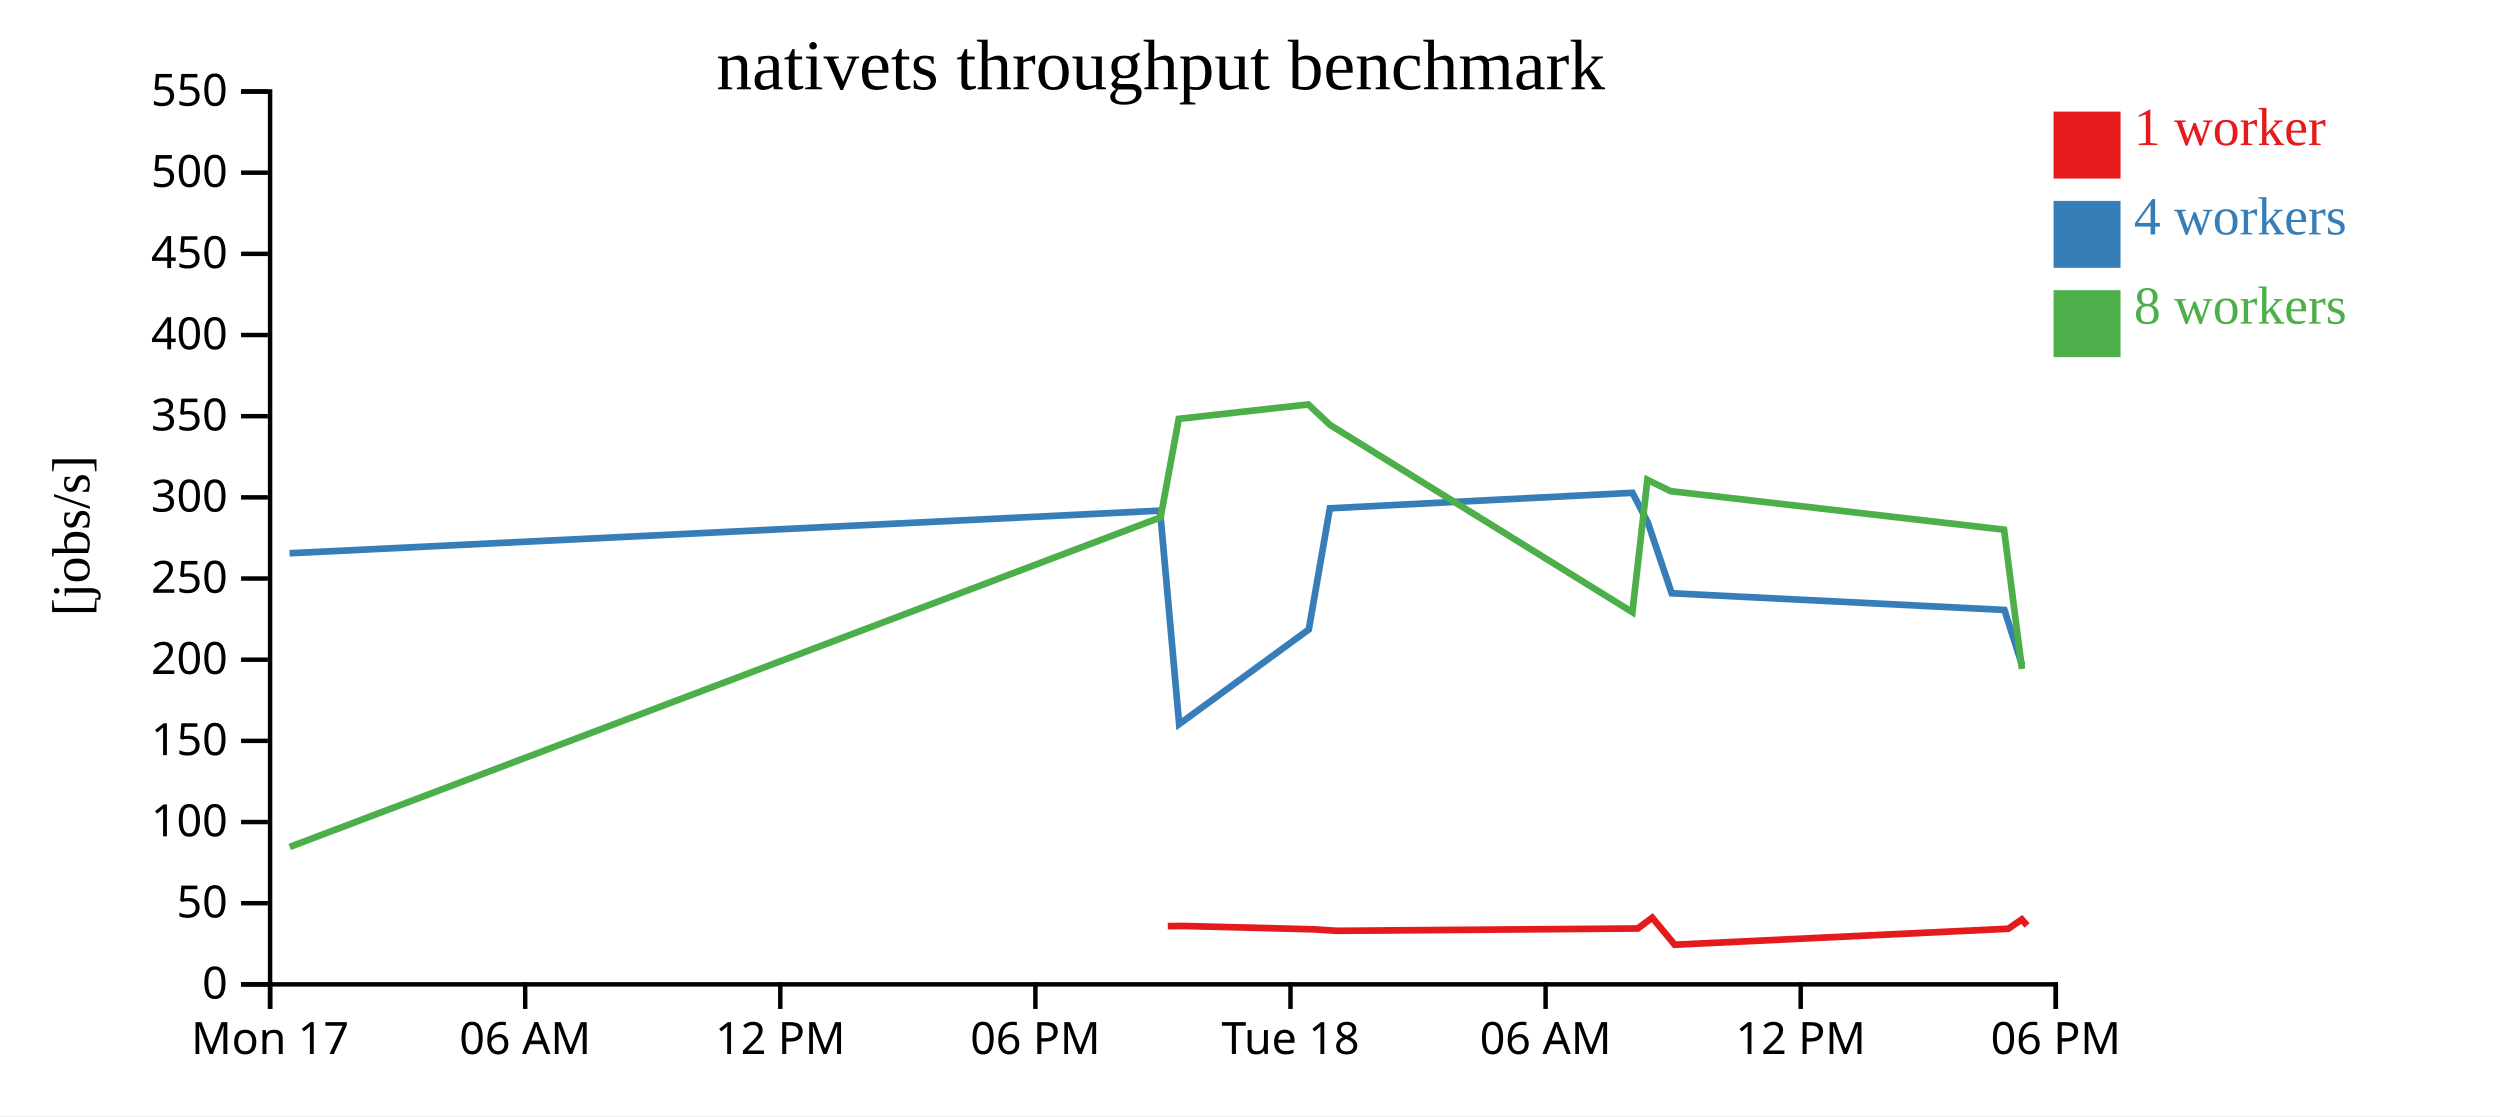
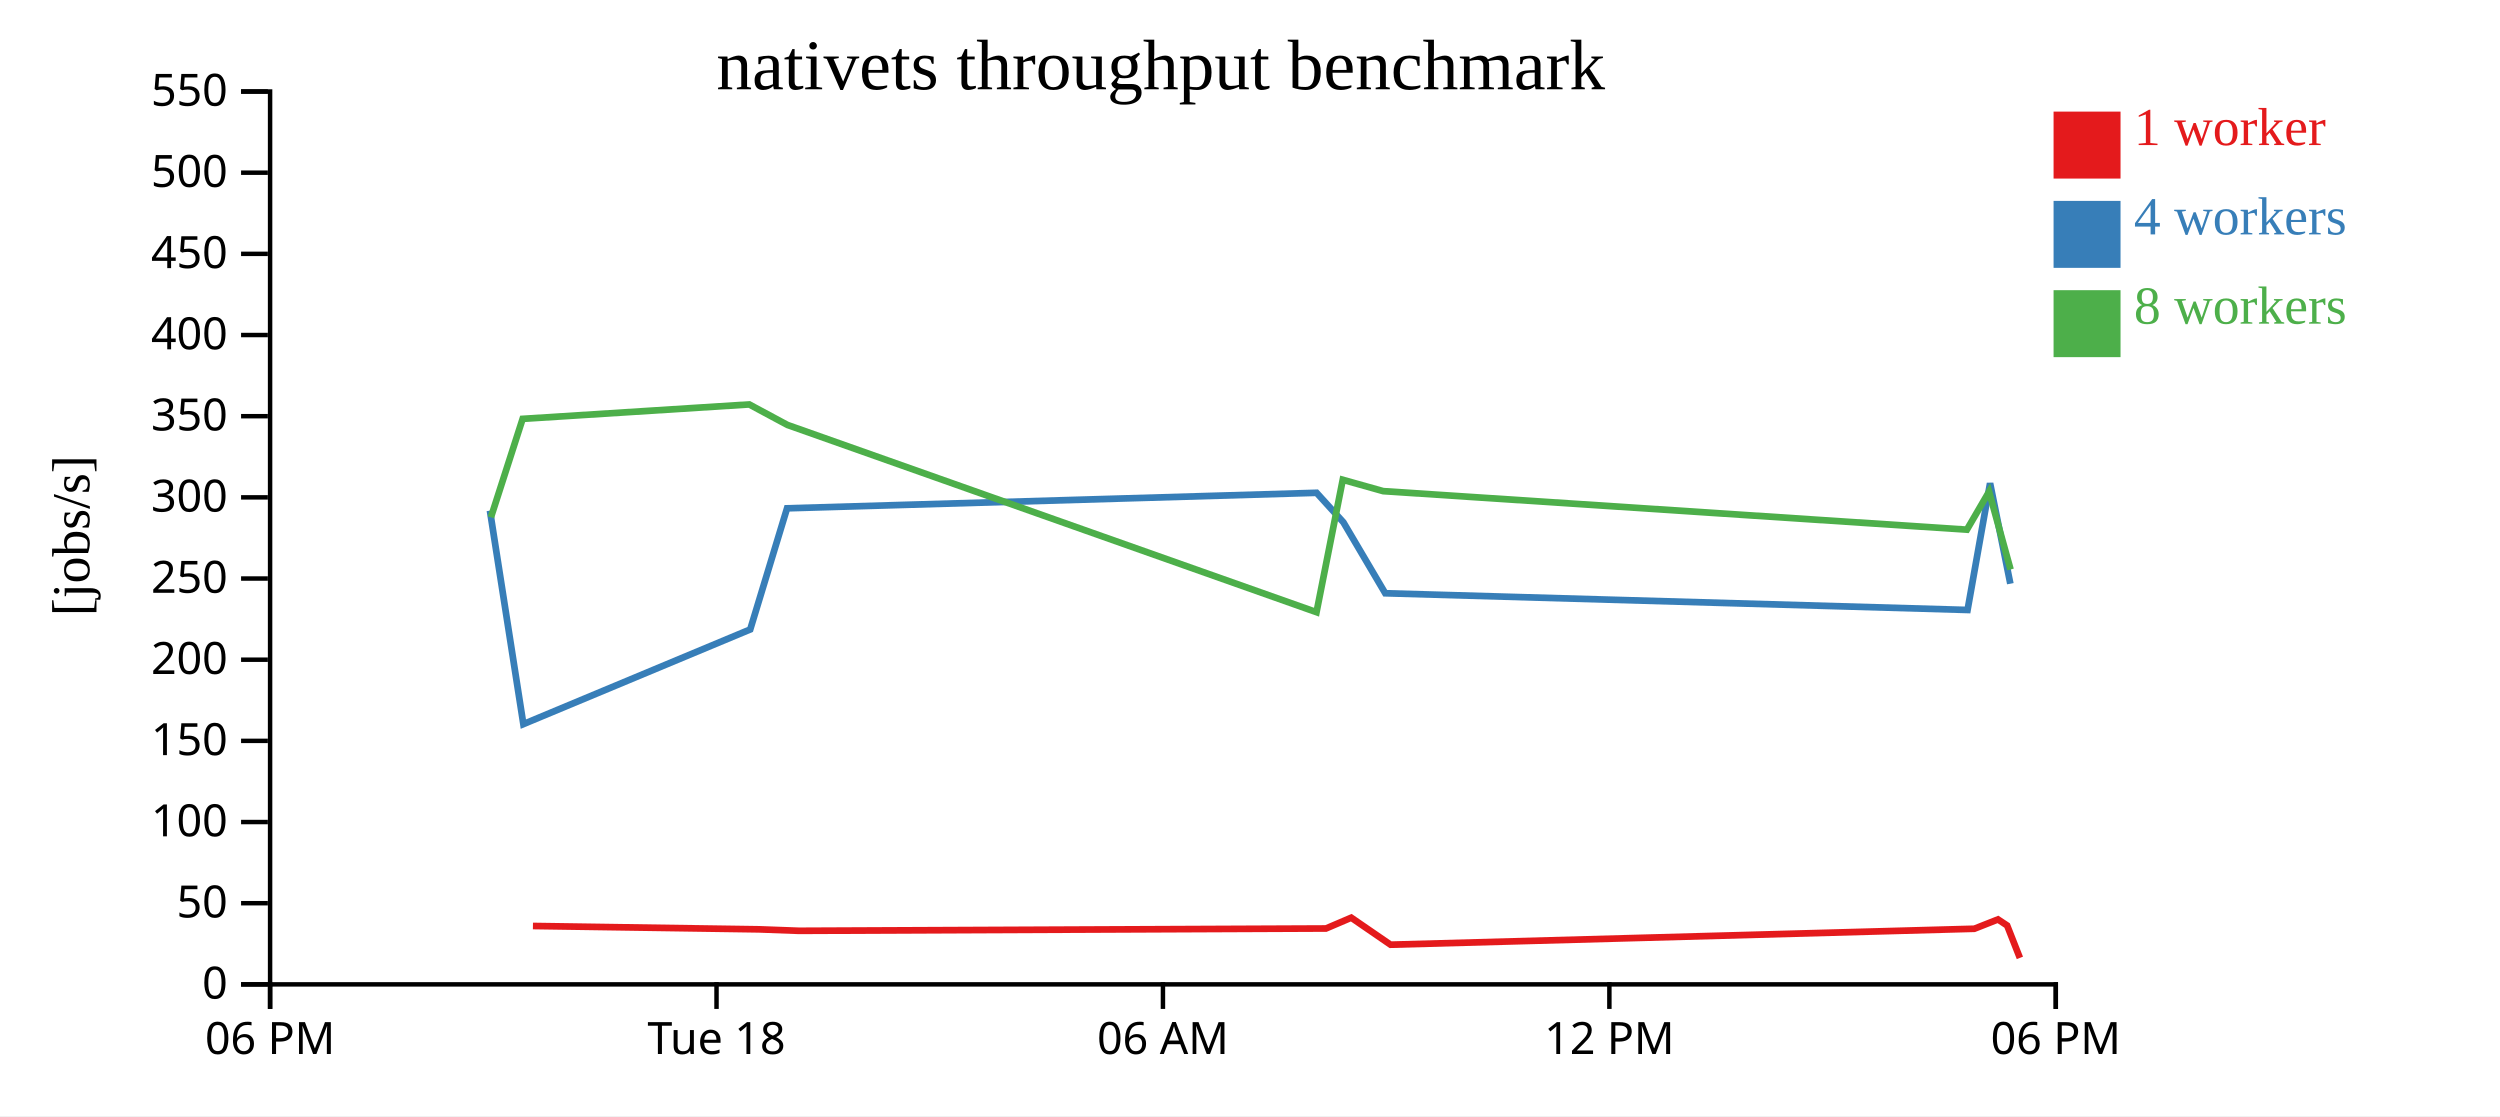
<svg xmlns="http://www.w3.org/2000/svg" width="560" height="250">
  <rect width="100%" height="100%" fill="white" />
  <g transform="translate(60,20)">
    <g transform="translate(0,200)" fill="none" font-size="10" font-family="sans-serif" text-anchor="middle">
      <path class="domain" stroke="currentColor" d="M0.5,6V0.5H400.5V6" />
      <g class="tick" opacity="1" transform="translate(0.5,0)">
        <line stroke="currentColor" y2="6" />
-         <text fill="currentColor" y="9" dy="0.71em">Mon 17</text>
+         <text fill="currentColor" y="9" dy="0.71em">06 PM</text>
      </g>
-       <g class="tick" opacity="1" transform="translate(57.64286,0)">
+       <g class="tick" opacity="1" transform="translate(100.5,0)">
+         <line stroke="currentColor" y2="6" />
+         <text fill="currentColor" y="9" dy="0.71em">Tue 18</text>
+       </g>
+       <g class="tick" opacity="1" transform="translate(200.5,0)">
        <line stroke="currentColor" y2="6" />
        <text fill="currentColor" y="9" dy="0.71em">06 AM</text>
      </g>
-       <g class="tick" opacity="1" transform="translate(114.7857,0)">
-         <line stroke="currentColor" y2="6" />
-         <text fill="currentColor" y="9" dy="0.71em">12 PM</text>
-       </g>
-       <g class="tick" opacity="1" transform="translate(171.9286,0)">
-         <line stroke="currentColor" y2="6" />
-         <text fill="currentColor" y="9" dy="0.71em">06 PM</text>
-       </g>
-       <g class="tick" opacity="1" transform="translate(229.0714,0)">
-         <line stroke="currentColor" y2="6" />
-         <text fill="currentColor" y="9" dy="0.71em">Tue 18</text>
-       </g>
-       <g class="tick" opacity="1" transform="translate(286.2143,0)">
-         <line stroke="currentColor" y2="6" />
-         <text fill="currentColor" y="9" dy="0.71em">06 AM</text>
-       </g>
-       <g class="tick" opacity="1" transform="translate(343.3571,0)">
+       <g class="tick" opacity="1" transform="translate(300.5,0)">
        <line stroke="currentColor" y2="6" />
        <text fill="currentColor" y="9" dy="0.71em">12 PM</text>
      </g>
      <g class="tick" opacity="1" transform="translate(400.5,0)">
        <line stroke="currentColor" y2="6" />
        <text fill="currentColor" y="9" dy="0.71em">06 PM</text>
      </g>
    </g>
    <g fill="none" font-size="10" font-family="sans-serif" text-anchor="end">
      <path class="domain" stroke="currentColor" d="M-6,200.5H0.5V0.5H-6" />
      <g class="tick" opacity="1" transform="translate(0,200.5)">
        <line stroke="currentColor" x2="-6" />
        <text fill="currentColor" x="-9" dy="0.32em">0</text>
      </g>
      <g class="tick" opacity="1" transform="translate(0,182.3182)">
        <line stroke="currentColor" x2="-6" />
        <text fill="currentColor" x="-9" dy="0.32em">50</text>
      </g>
      <g class="tick" opacity="1" transform="translate(0,164.1364)">
        <line stroke="currentColor" x2="-6" />
        <text fill="currentColor" x="-9" dy="0.32em">100</text>
      </g>
      <g class="tick" opacity="1" transform="translate(0,145.9545)">
        <line stroke="currentColor" x2="-6" />
        <text fill="currentColor" x="-9" dy="0.32em">150</text>
      </g>
      <g class="tick" opacity="1" transform="translate(0,127.7727)">
        <line stroke="currentColor" x2="-6" />
        <text fill="currentColor" x="-9" dy="0.32em">200</text>
      </g>
      <g class="tick" opacity="1" transform="translate(0,109.5909)">
        <line stroke="currentColor" x2="-6" />
        <text fill="currentColor" x="-9" dy="0.32em">250</text>
      </g>
      <g class="tick" opacity="1" transform="translate(0,91.40909)">
        <line stroke="currentColor" x2="-6" />
        <text fill="currentColor" x="-9" dy="0.32em">300</text>
      </g>
      <g class="tick" opacity="1" transform="translate(0,73.22727)">
        <line stroke="currentColor" x2="-6" />
        <text fill="currentColor" x="-9" dy="0.32em">350</text>
      </g>
      <g class="tick" opacity="1" transform="translate(0,55.04545)">
        <line stroke="currentColor" x2="-6" />
        <text fill="currentColor" x="-9" dy="0.32em">400</text>
      </g>
      <g class="tick" opacity="1" transform="translate(0,36.86364)">
        <line stroke="currentColor" x2="-6" />
        <text fill="currentColor" x="-9" dy="0.32em">450</text>
      </g>
      <g class="tick" opacity="1" transform="translate(0,18.68182)">
        <line stroke="currentColor" x2="-6" />
        <text fill="currentColor" x="-9" dy="0.32em">500</text>
      </g>
      <g class="tick" opacity="1" transform="translate(0,0.5)">
        <line stroke="currentColor" x2="-6" />
        <text fill="currentColor" x="-9" dy="0.32em">550</text>
      </g>
    </g>
    <text text-anchor="middle" style="font-size: 12px" transform="rotate(-90)" y="-40" x="-100">[jobs/s]</text>
    <text text-anchor="middle" style="font-size: 16px" y="0" x="200">nativets throughput benchmark</text>
-     <path class="line" fill="none" stroke="#e41a1c" stroke-width="1.5" d="M201.585,187.447L205.357,187.421L234.305,188.171L239.421,188.502L306.868,187.983L310.104,185.562L315.133,191.612L389.855,188.041L392.883,185.951L394.056,187.309" />
-     <path class="line" fill="none" stroke="#377eb8" stroke-width="1.5" d="M4.855,103.927L199.854,94.384L204.133,142.202L233.173,120.992L237.886,93.86L305.664,90.388L309.094,96.987L314.453,112.891L388.991,116.632L392.921,128.929" />
-     <path class="line" fill="none" stroke="#4daf4a" stroke-width="1.5" d="M4.895,169.712L199.981,95.881L204.04,73.825L233.043,70.592L237.935,75.189L305.657,117.129L309.015,87.471L314.199,90.018L388.905,98.647L392.919,129.852" />
+     <path class="line" fill="none" stroke="#e41a1c" stroke-width="1.5" d="M59.375,187.421L110.034,188.171L118.986,188.502L237.019,187.983L242.682,185.562L251.483,191.612L382.247,188.041L387.544,185.951L389.598,187.309L392.455,194.569" />
+     <path class="line" fill="none" stroke="#377eb8" stroke-width="1.5" d="M49.745,94.384L57.232,142.202L108.052,120.992L116.3,93.86L234.911,90.388L240.914,96.987L250.293,112.891L380.733,116.632L385.777,88.249L390.316,110.746" />
+     <path class="line" fill="none" stroke="#4daf4a" stroke-width="1.5" d="M49.967,95.881L57.07,73.825L107.826,70.592L116.387,75.189L234.9,117.129L240.776,87.471L249.849,90.018L380.585,98.647L385.546,90.14L390.364,107.566" />
    <rect class="dot" x="400" y="5" width="15" height="15" style="fill: #e41a1c;" />
    <rect class="dot" x="400" y="25" width="15" height="15" style="fill: #377eb8;" />
    <rect class="dot" x="400" y="45" width="15" height="15" style="fill: #4daf4a;" />
    <text class="label" x="418" y="12.5" style="fill: #e41a1c; alignment-baseline: middle;" text-anchor="left">1 worker</text>
    <text class="label" x="418" y="32.5" style="fill: #377eb8; alignment-baseline: middle;" text-anchor="left">4 workers</text>
    <text class="label" x="418" y="52.5" style="fill: #4daf4a; alignment-baseline: middle;" text-anchor="left">8 workers</text>
  </g>
</svg>
